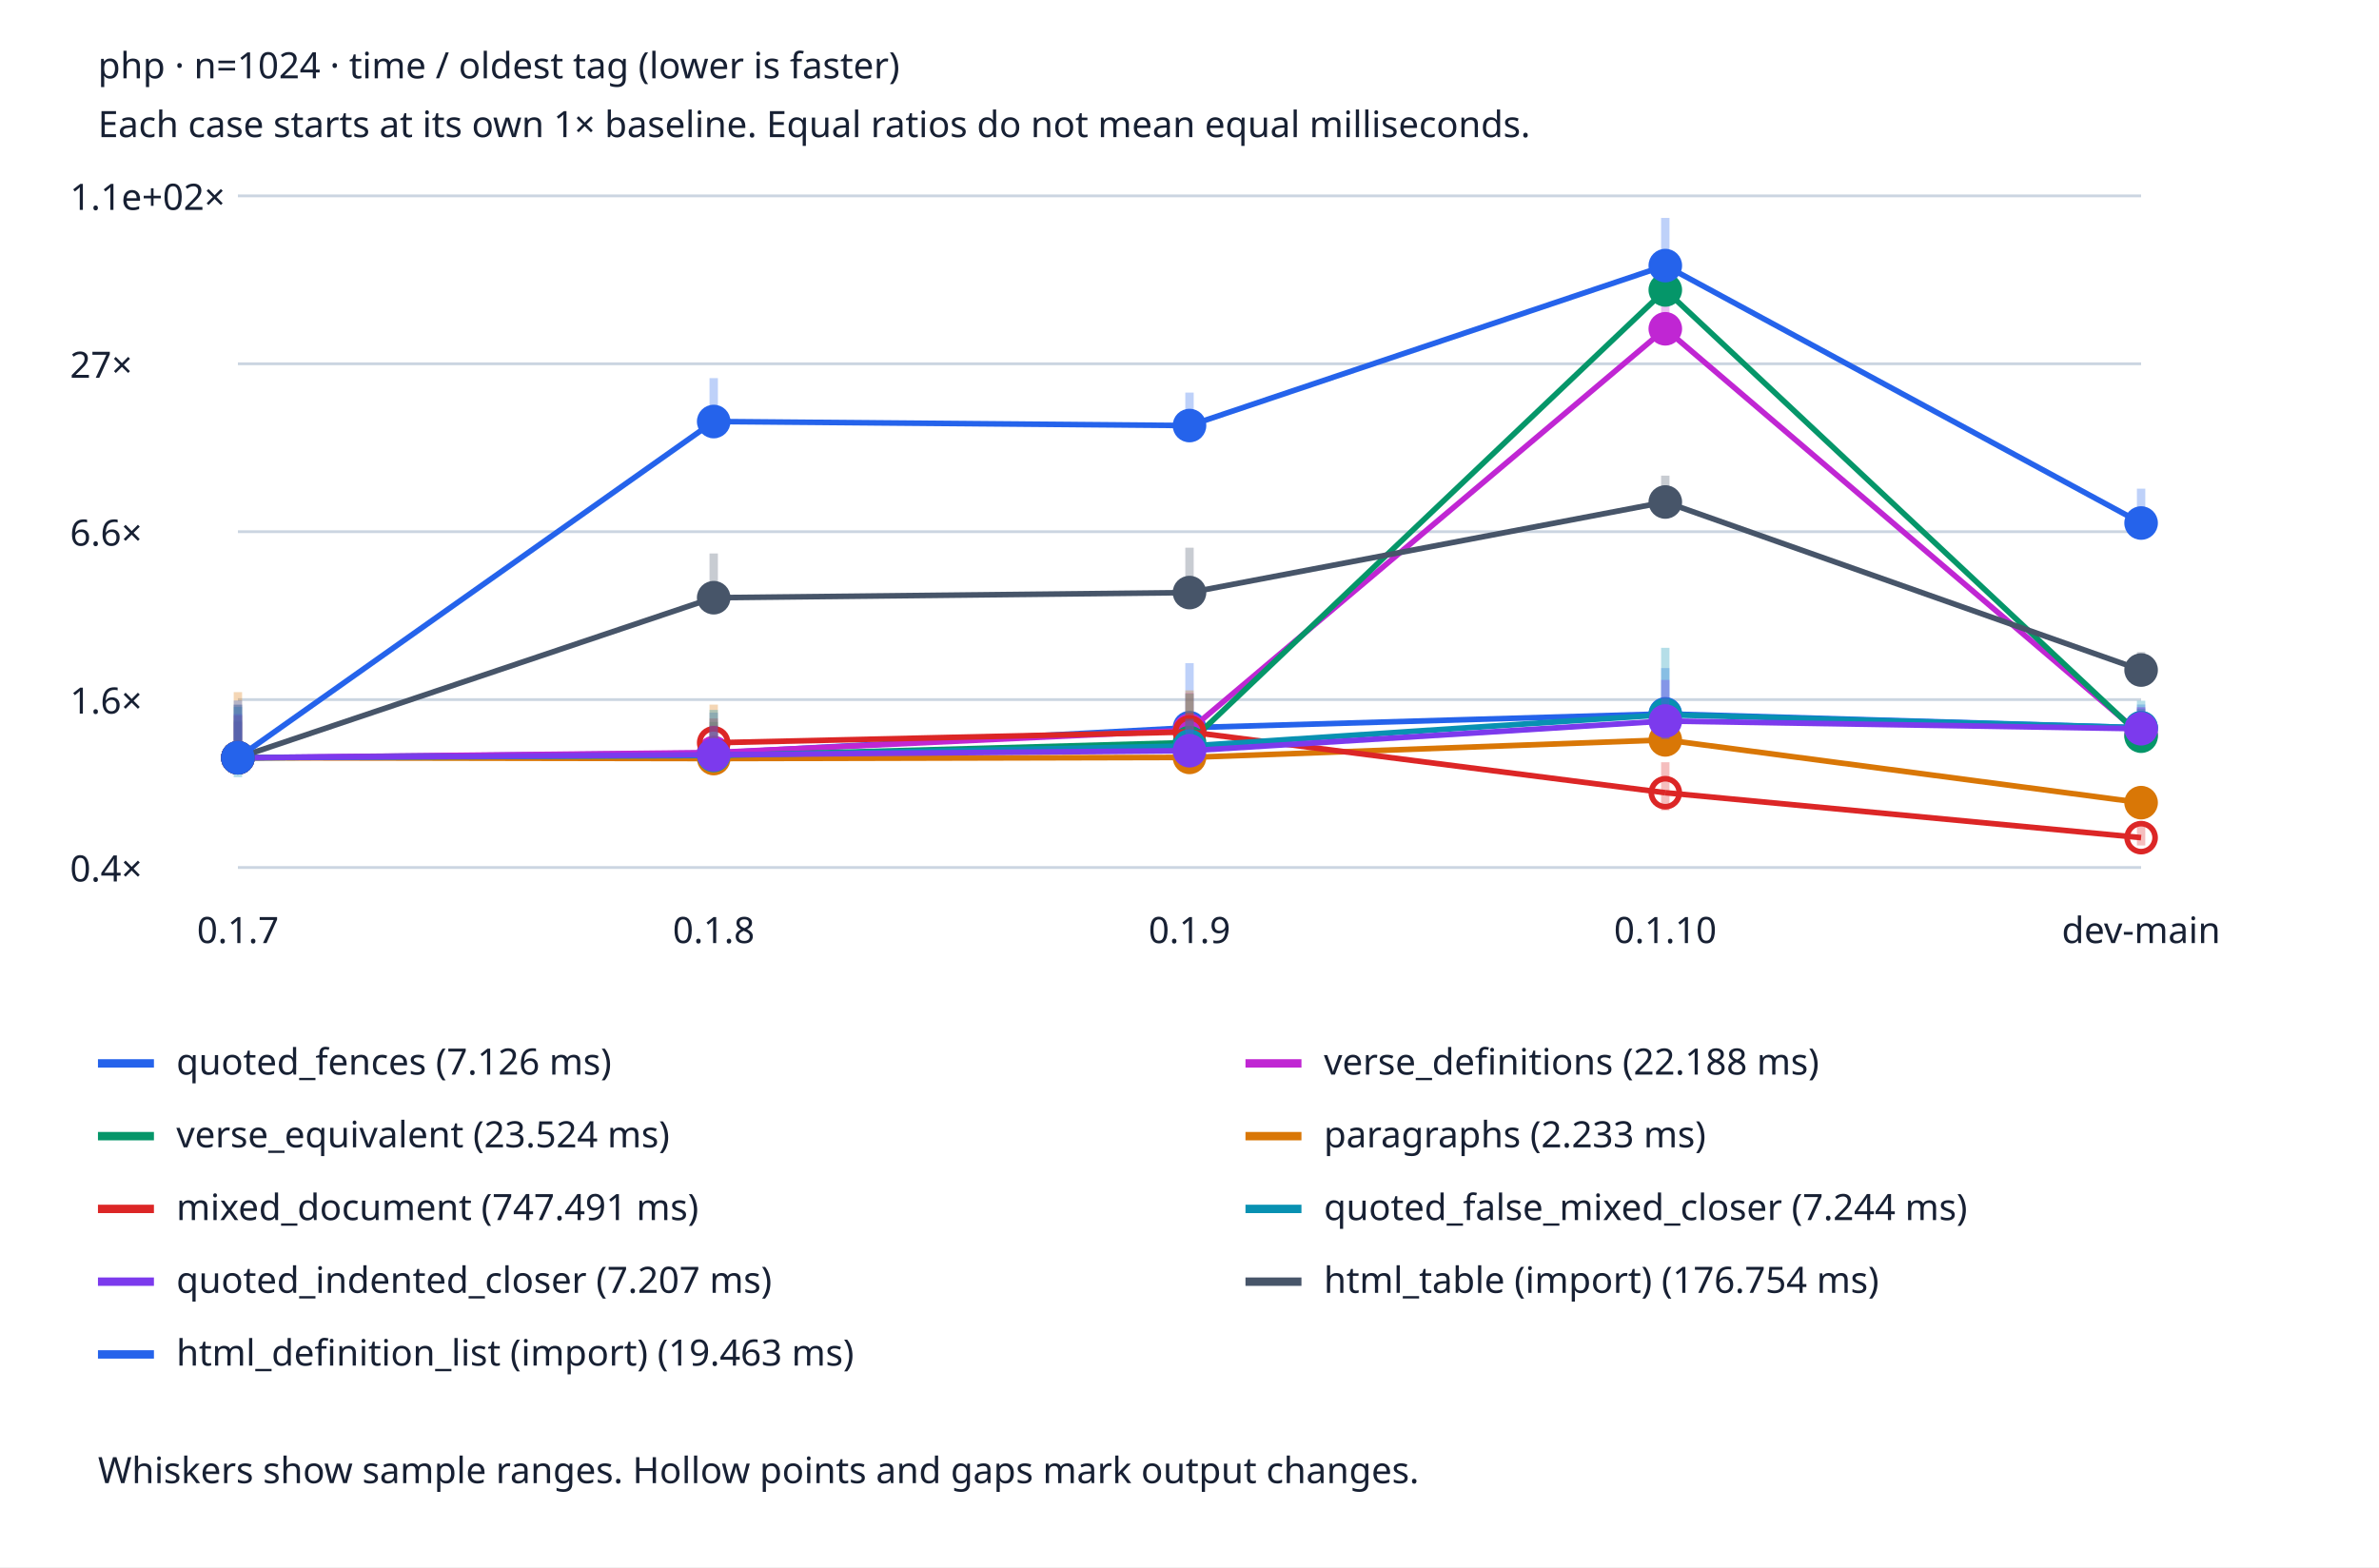
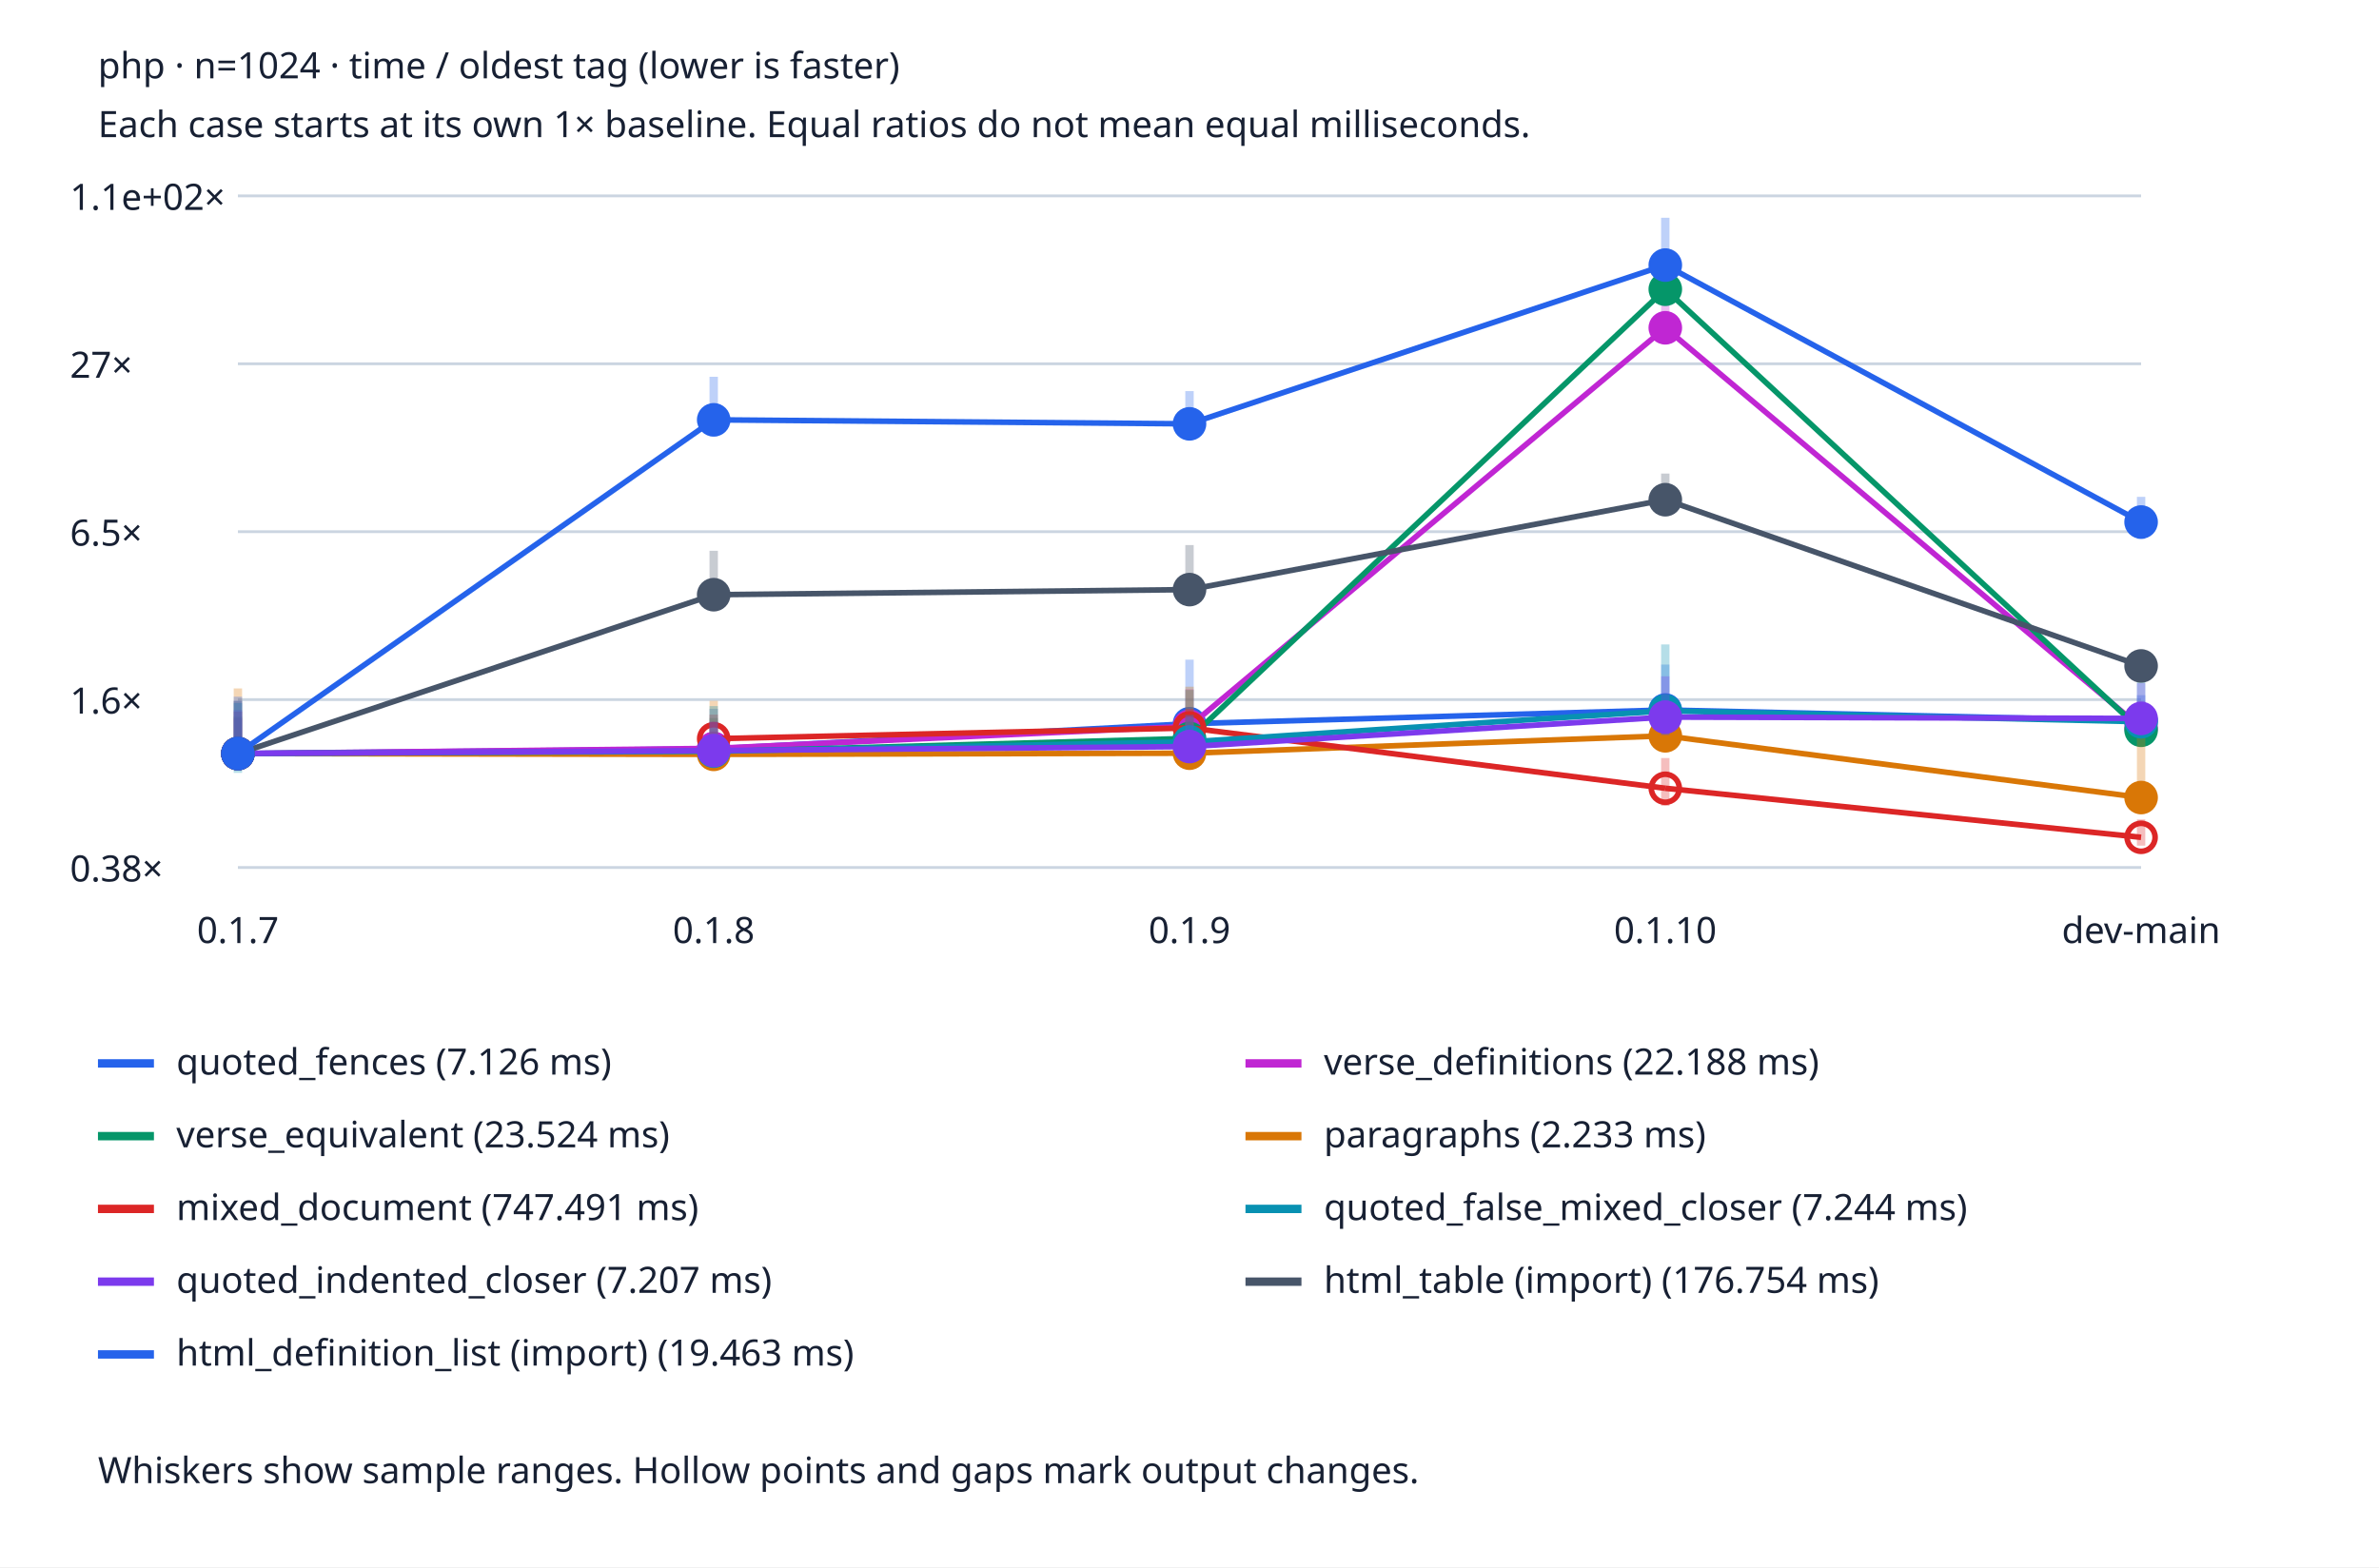
<svg xmlns="http://www.w3.org/2000/svg" viewBox="0 0 850 560" role="img" aria-labelledby="title desc">
  <style>text{font:13px system-ui;fill:#172033}.bg{fill:#fff}.grid{stroke:#cbd5e1}@media(prefers-color-scheme:dark){text{fill:#edf2f7}.bg{fill:#152033}.grid{stroke:#475569}}</style>
  <rect class="bg" width="850" height="560" />
  <text x="35" y="28" font-weight="bold">php · n=1024 · time / oldest tag (lower is faster)</text>
  <text x="35" y="49">Each case starts at its own 1× baseline. Equal ratios do not mean equal milliseconds.</text>
  <line class="grid" x1="85" x2="765" y1="310.0" y2="310.0" />
-   <text x="25" y="315.0">0.4×</text>
+   <text x="25" y="315.0">0.38×</text>
  <line class="grid" x1="85" x2="765" y1="250.0" y2="250.0" />
  <text x="25" y="255.0">1.6×</text>
  <line class="grid" x1="85" x2="765" y1="190.0" y2="190.0" />
-   <text x="25" y="195.0">6.6×</text>
+   <text x="25" y="195.0">6.5×</text>
  <line class="grid" x1="85" x2="765" y1="130.0" y2="130.0" />
  <text x="25" y="135.0">27×</text>
  <line class="grid" x1="85" x2="765" y1="70.0" y2="70.0" />
  <text x="25" y="75.0">1.1e+02×</text>
  <text x="85.0" y="337" text-anchor="middle">0.1.7</text>
  <text x="255.0" y="337" text-anchor="middle">0.1.8</text>
  <text x="425.0" y="337" text-anchor="middle">0.1.9</text>
  <text x="595.0" y="337" text-anchor="middle">0.1.10</text>
  <text x="765.0" y="337" text-anchor="middle">dev-main</text>
-   <line x1="85.0" x2="85.0" y1="274.867" y2="251.757" stroke="#2563eb" stroke-width="3" opacity=".3" />
-   <circle cx="85.0" cy="270.777" r="5" fill="#2563eb" stroke="#2563eb" stroke-width="2" />
-   <line x1="85.0" y1="270.777" x2="255.0" y2="269.101" stroke="#2563eb" stroke-width="2" />
-   <line x1="255.0" x2="255.0" y1="274.302" y2="254.674" stroke="#2563eb" stroke-width="3" opacity=".3" />
-   <circle cx="255.0" cy="269.101" r="5" fill="#2563eb" stroke="#2563eb" stroke-width="2" />
-   <line x1="255.0" y1="269.101" x2="425.0" y2="260.026" stroke="#2563eb" stroke-width="2" />
-   <line x1="425.0" x2="425.0" y1="270.35" y2="236.97" stroke="#2563eb" stroke-width="3" opacity=".3" />
-   <circle cx="425.0" cy="260.026" r="5" fill="#2563eb" stroke="#2563eb" stroke-width="2" />
-   <line x1="425.0" y1="260.026" x2="595.0" y2="255.092" stroke="#2563eb" stroke-width="2" />
-   <line x1="595.0" x2="595.0" y1="261.94" y2="238.743" stroke="#2563eb" stroke-width="3" opacity=".3" />
-   <circle cx="595.0" cy="255.092" r="5" fill="#2563eb" stroke="#2563eb" stroke-width="2" />
-   <line x1="595.0" y1="255.092" x2="765.0" y2="260.063" stroke="#2563eb" stroke-width="2" />
-   <line x1="765.0" x2="765.0" y1="264.563" y2="251.761" stroke="#2563eb" stroke-width="3" opacity=".3" />
-   <circle cx="765.0" cy="260.063" r="5" fill="#2563eb" stroke="#2563eb" stroke-width="2" />
+   <line x1="85.0" x2="85.0" y1="273.335" y2="250.398" stroke="#2563eb" stroke-width="3" opacity=".3" />
+   <circle cx="85.0" cy="269.276" r="5" fill="#2563eb" stroke="#2563eb" stroke-width="2" />
+   <line x1="85.0" y1="269.276" x2="255.0" y2="267.612" stroke="#2563eb" stroke-width="2" />
+   <line x1="255.0" x2="255.0" y1="272.775" y2="253.294" stroke="#2563eb" stroke-width="3" opacity=".3" />
+   <circle cx="255.0" cy="267.612" r="5" fill="#2563eb" stroke="#2563eb" stroke-width="2" />
+   <line x1="255.0" y1="267.612" x2="425.0" y2="258.606" stroke="#2563eb" stroke-width="2" />
+   <line x1="425.0" x2="425.0" y1="268.852" y2="235.722" stroke="#2563eb" stroke-width="3" opacity=".3" />
+   <circle cx="425.0" cy="258.606" r="5" fill="#2563eb" stroke="#2563eb" stroke-width="2" />
+   <line x1="425.0" y1="258.606" x2="595.0" y2="253.708" stroke="#2563eb" stroke-width="2" />
+   <line x1="595.0" x2="595.0" y1="260.505" y2="237.481" stroke="#2563eb" stroke-width="3" opacity=".3" />
+   <circle cx="595.0" cy="253.708" r="5" fill="#2563eb" stroke="#2563eb" stroke-width="2" />
+   <line x1="595.0" y1="253.708" x2="765.0" y2="257.568" stroke="#2563eb" stroke-width="2" />
+   <line x1="765.0" x2="765.0" y1="260.742" y2="248.414" stroke="#2563eb" stroke-width="3" opacity=".3" />
+   <circle cx="765.0" cy="257.568" r="5" fill="#2563eb" stroke="#2563eb" stroke-width="2" />
  <line x1="35" x2="55" y1="380" y2="380" stroke="#2563eb" stroke-width="3" />
  <text x="63" y="384">quoted_fences (7.126 ms)</text>
-   <line x1="85.0" x2="85.0" y1="274.363" y2="258.101" stroke="#c026d3" stroke-width="3" opacity=".3" />
-   <circle cx="85.0" cy="270.777" r="5" fill="#c026d3" stroke="#c026d3" stroke-width="2" />
-   <line x1="85.0" y1="270.777" x2="255.0" y2="268.92" stroke="#c026d3" stroke-width="2" />
-   <line x1="255.0" x2="255.0" y1="274.235" y2="259.304" stroke="#c026d3" stroke-width="3" opacity=".3" />
-   <circle cx="255.0" cy="268.92" r="5" fill="#c026d3" stroke="#c026d3" stroke-width="2" />
-   <line x1="255.0" y1="268.92" x2="425.0" y2="260.944" stroke="#c026d3" stroke-width="2" />
-   <line x1="425.0" x2="425.0" y1="272.49" y2="247.614" stroke="#c026d3" stroke-width="3" opacity=".3" />
-   <circle cx="425.0" cy="260.944" r="5" fill="#c026d3" stroke="#c026d3" stroke-width="2" />
-   <line x1="425.0" y1="260.944" x2="595.0" y2="117.495" stroke="#c026d3" stroke-width="2" />
-   <line x1="595.0" x2="595.0" y1="121.941" y2="108.764" stroke="#c026d3" stroke-width="3" opacity=".3" />
-   <circle cx="595.0" cy="117.495" r="5" fill="#c026d3" stroke="#c026d3" stroke-width="2" />
-   <line x1="595.0" y1="117.495" x2="765.0" y2="262.499" stroke="#c026d3" stroke-width="2" />
-   <line x1="765.0" x2="765.0" y1="267.471" y2="252.705" stroke="#c026d3" stroke-width="3" opacity=".3" />
-   <circle cx="765.0" cy="262.499" r="5" fill="#c026d3" stroke="#c026d3" stroke-width="2" />
+   <line x1="85.0" x2="85.0" y1="272.835" y2="256.695" stroke="#c026d3" stroke-width="3" opacity=".3" />
+   <circle cx="85.0" cy="269.276" r="5" fill="#c026d3" stroke="#c026d3" stroke-width="2" />
+   <line x1="85.0" y1="269.276" x2="255.0" y2="267.433" stroke="#c026d3" stroke-width="2" />
+   <line x1="255.0" x2="255.0" y1="272.708" y2="257.888" stroke="#c026d3" stroke-width="3" opacity=".3" />
+   <circle cx="255.0" cy="267.433" r="5" fill="#c026d3" stroke="#c026d3" stroke-width="2" />
+   <line x1="255.0" y1="267.433" x2="425.0" y2="259.516" stroke="#c026d3" stroke-width="2" />
+   <line x1="425.0" x2="425.0" y1="270.976" y2="246.287" stroke="#c026d3" stroke-width="3" opacity=".3" />
+   <circle cx="425.0" cy="259.516" r="5" fill="#c026d3" stroke="#c026d3" stroke-width="2" />
+   <line x1="425.0" y1="259.516" x2="595.0" y2="117.14" stroke="#c026d3" stroke-width="2" />
+   <line x1="595.0" x2="595.0" y1="121.552" y2="108.474" stroke="#c026d3" stroke-width="3" opacity=".3" />
+   <circle cx="595.0" cy="117.14" r="5" fill="#c026d3" stroke="#c026d3" stroke-width="2" />
+   <line x1="595.0" y1="117.14" x2="765.0" y2="260.045" stroke="#c026d3" stroke-width="2" />
+   <line x1="765.0" x2="765.0" y1="263.283" y2="250.444" stroke="#c026d3" stroke-width="3" opacity=".3" />
+   <circle cx="765.0" cy="260.045" r="5" fill="#c026d3" stroke="#c026d3" stroke-width="2" />
  <line x1="445" x2="465" y1="380" y2="380" stroke="#c026d3" stroke-width="3" />
  <text x="473" y="384">verse_definitions (22.188 ms)</text>
-   <line x1="85.0" x2="85.0" y1="274.353" y2="257.467" stroke="#059669" stroke-width="3" opacity=".3" />
-   <circle cx="85.0" cy="270.777" r="5" fill="#059669" stroke="#059669" stroke-width="2" />
-   <line x1="85.0" y1="270.777" x2="255.0" y2="270.089" stroke="#059669" stroke-width="2" />
-   <line x1="255.0" x2="255.0" y1="273.95" y2="258.004" stroke="#059669" stroke-width="3" opacity=".3" />
-   <circle cx="255.0" cy="270.089" r="5" fill="#059669" stroke="#059669" stroke-width="2" />
-   <line x1="255.0" y1="270.089" x2="425.0" y2="265.339" stroke="#059669" stroke-width="2" />
-   <line x1="425.0" x2="425.0" y1="270.961" y2="247.884" stroke="#059669" stroke-width="3" opacity=".3" />
-   <circle cx="425.0" cy="265.339" r="5" fill="#059669" stroke="#059669" stroke-width="2" />
-   <line x1="425.0" y1="265.339" x2="595.0" y2="103.612" stroke="#059669" stroke-width="2" />
-   <line x1="595.0" x2="595.0" y1="107.609" y2="99.253" stroke="#059669" stroke-width="3" opacity=".3" />
-   <circle cx="595.0" cy="103.612" r="5" fill="#059669" stroke="#059669" stroke-width="2" />
-   <line x1="595.0" y1="103.612" x2="765.0" y2="263.073" stroke="#059669" stroke-width="2" />
-   <line x1="765.0" x2="765.0" y1="267.646" y2="253.3" stroke="#059669" stroke-width="3" opacity=".3" />
-   <circle cx="765.0" cy="263.073" r="5" fill="#059669" stroke="#059669" stroke-width="2" />
+   <line x1="85.0" x2="85.0" y1="272.825" y2="256.065" stroke="#059669" stroke-width="3" opacity=".3" />
+   <circle cx="85.0" cy="269.276" r="5" fill="#059669" stroke="#059669" stroke-width="2" />
+   <line x1="85.0" y1="269.276" x2="255.0" y2="268.593" stroke="#059669" stroke-width="2" />
+   <line x1="255.0" x2="255.0" y1="272.425" y2="256.598" stroke="#059669" stroke-width="3" opacity=".3" />
+   <circle cx="255.0" cy="268.593" r="5" fill="#059669" stroke="#059669" stroke-width="2" />
+   <line x1="255.0" y1="268.593" x2="425.0" y2="263.879" stroke="#059669" stroke-width="2" />
+   <line x1="425.0" x2="425.0" y1="269.459" y2="246.554" stroke="#059669" stroke-width="3" opacity=".3" />
+   <circle cx="425.0" cy="263.879" r="5" fill="#059669" stroke="#059669" stroke-width="2" />
+   <line x1="425.0" y1="263.879" x2="595.0" y2="103.36" stroke="#059669" stroke-width="2" />
+   <line x1="595.0" x2="595.0" y1="107.328" y2="99.035" stroke="#059669" stroke-width="3" opacity=".3" />
+   <circle cx="595.0" cy="103.36" r="5" fill="#059669" stroke="#059669" stroke-width="2" />
+   <line x1="595.0" y1="103.36" x2="765.0" y2="260.963" stroke="#059669" stroke-width="2" />
+   <line x1="765.0" x2="765.0" y1="263.828" y2="250.867" stroke="#059669" stroke-width="3" opacity=".3" />
+   <circle cx="765.0" cy="260.963" r="5" fill="#059669" stroke="#059669" stroke-width="2" />
  <line x1="35" x2="55" y1="406" y2="406" stroke="#059669" stroke-width="3" />
  <text x="63" y="410">verse_equivalent (23.524 ms)</text>
-   <line x1="85.0" x2="85.0" y1="273.175" y2="247.334" stroke="#d97706" stroke-width="3" opacity=".3" />
-   <circle cx="85.0" cy="270.777" r="5" fill="#d97706" stroke="#d97706" stroke-width="2" />
-   <line x1="85.0" y1="270.777" x2="255.0" y2="271.073" stroke="#d97706" stroke-width="2" />
-   <line x1="255.0" x2="255.0" y1="272.336" y2="251.797" stroke="#d97706" stroke-width="3" opacity=".3" />
-   <circle cx="255.0" cy="271.073" r="5" fill="#d97706" stroke="#d97706" stroke-width="2" />
-   <line x1="255.0" y1="271.073" x2="425.0" y2="270.656" stroke="#d97706" stroke-width="2" />
-   <line x1="425.0" x2="425.0" y1="272.983" y2="246.705" stroke="#d97706" stroke-width="3" opacity=".3" />
-   <circle cx="425.0" cy="270.656" r="5" fill="#d97706" stroke="#d97706" stroke-width="2" />
-   <line x1="425.0" y1="270.656" x2="595.0" y2="264.394" stroke="#d97706" stroke-width="2" />
-   <line x1="595.0" x2="595.0" y1="265.785" y2="253.123" stroke="#d97706" stroke-width="3" opacity=".3" />
-   <circle cx="595.0" cy="264.394" r="5" fill="#d97706" stroke="#d97706" stroke-width="2" />
-   <line x1="595.0" y1="264.394" x2="765.0" y2="286.825" stroke="#d97706" stroke-width="2" />
-   <line x1="765.0" x2="765.0" y1="288.742" y2="283.52" stroke="#d97706" stroke-width="3" opacity=".3" />
-   <circle cx="765.0" cy="286.825" r="5" fill="#d97706" stroke="#d97706" stroke-width="2" />
+   <line x1="85.0" x2="85.0" y1="271.656" y2="246.008" stroke="#d97706" stroke-width="3" opacity=".3" />
+   <circle cx="85.0" cy="269.276" r="5" fill="#d97706" stroke="#d97706" stroke-width="2" />
+   <line x1="85.0" y1="269.276" x2="255.0" y2="269.57" stroke="#d97706" stroke-width="2" />
+   <line x1="255.0" x2="255.0" y1="270.823" y2="250.437" stroke="#d97706" stroke-width="3" opacity=".3" />
+   <circle cx="255.0" cy="269.57" r="5" fill="#d97706" stroke="#d97706" stroke-width="2" />
+   <line x1="255.0" y1="269.57" x2="425.0" y2="269.156" stroke="#d97706" stroke-width="2" />
+   <line x1="425.0" x2="425.0" y1="271.466" y2="245.384" stroke="#d97706" stroke-width="3" opacity=".3" />
+   <circle cx="425.0" cy="269.156" r="5" fill="#d97706" stroke="#d97706" stroke-width="2" />
+   <line x1="425.0" y1="269.156" x2="595.0" y2="262.941" stroke="#d97706" stroke-width="2" />
+   <line x1="595.0" x2="595.0" y1="264.321" y2="251.754" stroke="#d97706" stroke-width="3" opacity=".3" />
+   <circle cx="595.0" cy="262.941" r="5" fill="#d97706" stroke="#d97706" stroke-width="2" />
+   <line x1="595.0" y1="262.941" x2="765.0" y2="285.005" stroke="#d97706" stroke-width="2" />
+   <line x1="765.0" x2="765.0" y1="285.95" y2="255.691" stroke="#d97706" stroke-width="3" opacity=".3" />
+   <circle cx="765.0" cy="285.005" r="5" fill="#d97706" stroke="#d97706" stroke-width="2" />
  <line x1="445" x2="465" y1="406" y2="406" stroke="#d97706" stroke-width="3" />
  <text x="473" y="410">paragraphs (2.233 ms)</text>
-   <line x1="85.0" x2="85.0" y1="275.169" y2="255.708" stroke="#dc2626" stroke-width="3" opacity=".3" />
-   <circle cx="85.0" cy="270.777" r="5" fill="#dc2626" stroke="#dc2626" stroke-width="2" />
-   <line x1="255.0" x2="255.0" y1="269.322" y2="256.767" stroke="#dc2626" stroke-width="3" opacity=".3" />
-   <circle cx="255.0" cy="265.43" r="5" fill="none" stroke="#dc2626" stroke-width="2" />
-   <line x1="255.0" y1="265.43" x2="425.0" y2="261.56" stroke="#dc2626" stroke-width="2" />
-   <line x1="425.0" x2="425.0" y1="269.738" y2="254.696" stroke="#dc2626" stroke-width="3" opacity=".3" />
-   <circle cx="425.0" cy="261.56" r="5" fill="none" stroke="#dc2626" stroke-width="2" />
-   <line x1="425.0" y1="261.56" x2="595.0" y2="283.279" stroke="#dc2626" stroke-width="2" />
-   <line x1="595.0" x2="595.0" y1="289.599" y2="272.385" stroke="#dc2626" stroke-width="3" opacity=".3" />
-   <circle cx="595.0" cy="283.279" r="5" fill="none" stroke="#dc2626" stroke-width="2" />
-   <line x1="595.0" y1="283.279" x2="765.0" y2="299.329" stroke="#dc2626" stroke-width="2" />
-   <line x1="765.0" x2="765.0" y1="302.125" y2="293.637" stroke="#dc2626" stroke-width="3" opacity=".3" />
-   <circle cx="765.0" cy="299.329" r="5" fill="none" stroke="#dc2626" stroke-width="2" />
+   <line x1="85.0" x2="85.0" y1="273.635" y2="254.32" stroke="#dc2626" stroke-width="3" opacity=".3" />
+   <circle cx="85.0" cy="269.276" r="5" fill="#dc2626" stroke="#dc2626" stroke-width="2" />
+   <line x1="255.0" x2="255.0" y1="267.832" y2="255.371" stroke="#dc2626" stroke-width="3" opacity=".3" />
+   <circle cx="255.0" cy="263.969" r="5" fill="none" stroke="#dc2626" stroke-width="2" />
+   <line x1="255.0" y1="263.969" x2="425.0" y2="260.128" stroke="#dc2626" stroke-width="2" />
+   <line x1="425.0" x2="425.0" y1="268.245" y2="253.315" stroke="#dc2626" stroke-width="3" opacity=".3" />
+   <circle cx="425.0" cy="260.128" r="5" fill="none" stroke="#dc2626" stroke-width="2" />
+   <line x1="425.0" y1="260.128" x2="595.0" y2="281.684" stroke="#dc2626" stroke-width="2" />
+   <line x1="595.0" x2="595.0" y1="287.957" y2="270.872" stroke="#dc2626" stroke-width="3" opacity=".3" />
+   <circle cx="595.0" cy="281.684" r="5" fill="none" stroke="#dc2626" stroke-width="2" />
+   <line x1="595.0" y1="281.684" x2="765.0" y2="299.215" stroke="#dc2626" stroke-width="2" />
+   <line x1="765.0" x2="765.0" y1="302.184" y2="292.812" stroke="#dc2626" stroke-width="3" opacity=".3" />
+   <circle cx="765.0" cy="299.215" r="5" fill="none" stroke="#dc2626" stroke-width="2" />
  <line x1="35" x2="55" y1="432" y2="432" stroke="#dc2626" stroke-width="3" />
  <text x="63" y="436">mixed_document (747.491 ms)</text>
-   <line x1="85.0" x2="85.0" y1="277.731" y2="252.597" stroke="#0891b2" stroke-width="3" opacity=".3" />
-   <circle cx="85.0" cy="270.777" r="5" fill="#0891b2" stroke="#0891b2" stroke-width="2" />
-   <line x1="85.0" y1="270.777" x2="255.0" y2="269.948" stroke="#0891b2" stroke-width="2" />
-   <line x1="255.0" x2="255.0" y1="274.427" y2="253.686" stroke="#0891b2" stroke-width="3" opacity=".3" />
-   <circle cx="255.0" cy="269.948" r="5" fill="#0891b2" stroke="#0891b2" stroke-width="2" />
-   <line x1="255.0" y1="269.948" x2="425.0" y2="266.573" stroke="#0891b2" stroke-width="2" />
-   <line x1="425.0" x2="425.0" y1="273.842" y2="256.775" stroke="#0891b2" stroke-width="3" opacity=".3" />
-   <circle cx="425.0" cy="266.573" r="5" fill="#0891b2" stroke="#0891b2" stroke-width="2" />
-   <line x1="425.0" y1="266.573" x2="595.0" y2="255.402" stroke="#0891b2" stroke-width="2" />
-   <line x1="595.0" x2="595.0" y1="263.99" y2="231.489" stroke="#0891b2" stroke-width="3" opacity=".3" />
-   <circle cx="595.0" cy="255.402" r="5" fill="#0891b2" stroke="#0891b2" stroke-width="2" />
-   <line x1="595.0" y1="255.402" x2="765.0" y2="260.055" stroke="#0891b2" stroke-width="2" />
-   <line x1="765.0" x2="765.0" y1="265.27" y2="250.409" stroke="#0891b2" stroke-width="3" opacity=".3" />
-   <circle cx="765.0" cy="260.055" r="5" fill="#0891b2" stroke="#0891b2" stroke-width="2" />
+   <line x1="85.0" x2="85.0" y1="276.178" y2="251.232" stroke="#0891b2" stroke-width="3" opacity=".3" />
+   <circle cx="85.0" cy="269.276" r="5" fill="#0891b2" stroke="#0891b2" stroke-width="2" />
+   <line x1="85.0" y1="269.276" x2="255.0" y2="268.453" stroke="#0891b2" stroke-width="2" />
+   <line x1="255.0" x2="255.0" y1="272.898" y2="252.312" stroke="#0891b2" stroke-width="3" opacity=".3" />
+   <circle cx="255.0" cy="268.453" r="5" fill="#0891b2" stroke="#0891b2" stroke-width="2" />
+   <line x1="255.0" y1="268.453" x2="425.0" y2="265.104" stroke="#0891b2" stroke-width="2" />
+   <line x1="425.0" x2="425.0" y1="272.318" y2="255.379" stroke="#0891b2" stroke-width="3" opacity=".3" />
+   <circle cx="425.0" cy="265.104" r="5" fill="#0891b2" stroke="#0891b2" stroke-width="2" />
+   <line x1="425.0" y1="265.104" x2="595.0" y2="254.016" stroke="#0891b2" stroke-width="2" />
+   <line x1="595.0" x2="595.0" y1="262.539" y2="230.282" stroke="#0891b2" stroke-width="3" opacity=".3" />
+   <circle cx="595.0" cy="254.016" r="5" fill="#0891b2" stroke="#0891b2" stroke-width="2" />
+   <line x1="595.0" y1="254.016" x2="765.0" y2="257.915" stroke="#0891b2" stroke-width="2" />
+   <line x1="765.0" x2="765.0" y1="259.932" y2="238.953" stroke="#0891b2" stroke-width="3" opacity=".3" />
+   <circle cx="765.0" cy="257.915" r="5" fill="#0891b2" stroke="#0891b2" stroke-width="2" />
  <line x1="445" x2="465" y1="432" y2="432" stroke="#0891b2" stroke-width="3" />
  <text x="473" y="436">quoted_false_mixed_closer (7.244 ms)</text>
-   <line x1="85.0" x2="85.0" y1="275.379" y2="255.155" stroke="#7c3aed" stroke-width="3" opacity=".3" />
-   <circle cx="85.0" cy="270.777" r="5" fill="#7c3aed" stroke="#7c3aed" stroke-width="2" />
-   <line x1="85.0" y1="270.777" x2="255.0" y2="269.707" stroke="#7c3aed" stroke-width="2" />
-   <line x1="255.0" x2="255.0" y1="274.673" y2="259.391" stroke="#7c3aed" stroke-width="3" opacity=".3" />
-   <circle cx="255.0" cy="269.707" r="5" fill="#7c3aed" stroke="#7c3aed" stroke-width="2" />
-   <line x1="255.0" y1="269.707" x2="425.0" y2="268.267" stroke="#7c3aed" stroke-width="2" />
-   <line x1="425.0" x2="425.0" y1="273.459" y2="257.113" stroke="#7c3aed" stroke-width="3" opacity=".3" />
-   <circle cx="425.0" cy="268.267" r="5" fill="#7c3aed" stroke="#7c3aed" stroke-width="2" />
-   <line x1="425.0" y1="268.267" x2="595.0" y2="257.656" stroke="#7c3aed" stroke-width="2" />
-   <line x1="595.0" x2="595.0" y1="264.158" y2="242.966" stroke="#7c3aed" stroke-width="3" opacity=".3" />
-   <circle cx="595.0" cy="257.656" r="5" fill="#7c3aed" stroke="#7c3aed" stroke-width="2" />
-   <line x1="595.0" y1="257.656" x2="765.0" y2="260.417" stroke="#7c3aed" stroke-width="2" />
-   <line x1="765.0" x2="765.0" y1="263.174" y2="252.804" stroke="#7c3aed" stroke-width="3" opacity=".3" />
-   <circle cx="765.0" cy="260.417" r="5" fill="#7c3aed" stroke="#7c3aed" stroke-width="2" />
+   <line x1="85.0" x2="85.0" y1="273.844" y2="253.771" stroke="#7c3aed" stroke-width="3" opacity=".3" />
+   <circle cx="85.0" cy="269.276" r="5" fill="#7c3aed" stroke="#7c3aed" stroke-width="2" />
+   <line x1="85.0" y1="269.276" x2="255.0" y2="268.214" stroke="#7c3aed" stroke-width="2" />
+   <line x1="255.0" x2="255.0" y1="273.143" y2="257.975" stroke="#7c3aed" stroke-width="3" opacity=".3" />
+   <circle cx="255.0" cy="268.214" r="5" fill="#7c3aed" stroke="#7c3aed" stroke-width="2" />
+   <line x1="255.0" y1="268.214" x2="425.0" y2="266.785" stroke="#7c3aed" stroke-width="2" />
+   <line x1="425.0" x2="425.0" y1="271.938" y2="255.715" stroke="#7c3aed" stroke-width="3" opacity=".3" />
+   <circle cx="425.0" cy="266.785" r="5" fill="#7c3aed" stroke="#7c3aed" stroke-width="2" />
+   <line x1="425.0" y1="266.785" x2="595.0" y2="256.253" stroke="#7c3aed" stroke-width="2" />
+   <line x1="595.0" x2="595.0" y1="262.706" y2="241.673" stroke="#7c3aed" stroke-width="3" opacity=".3" />
+   <circle cx="595.0" cy="256.253" r="5" fill="#7c3aed" stroke="#7c3aed" stroke-width="2" />
+   <line x1="595.0" y1="256.253" x2="765.0" y2="256.729" stroke="#7c3aed" stroke-width="2" />
+   <line x1="765.0" x2="765.0" y1="260.115" y2="244.092" stroke="#7c3aed" stroke-width="3" opacity=".3" />
+   <circle cx="765.0" cy="256.729" r="5" fill="#7c3aed" stroke="#7c3aed" stroke-width="2" />
  <line x1="35" x2="55" y1="458" y2="458" stroke="#7c3aed" stroke-width="3" />
  <text x="63" y="462">quoted_indented_closer (7.207 ms)</text>
-   <line x1="85.0" x2="85.0" y1="273.779" y2="251.877" stroke="#475569" stroke-width="3" opacity=".3" />
-   <circle cx="85.0" cy="270.777" r="5" fill="#475569" stroke="#475569" stroke-width="2" />
-   <line x1="85.0" y1="270.777" x2="255.0" y2="213.586" stroke="#475569" stroke-width="2" />
-   <line x1="255.0" x2="255.0" y1="217.31" y2="197.776" stroke="#475569" stroke-width="3" opacity=".3" />
-   <circle cx="255.0" cy="213.586" r="5" fill="#475569" stroke="#475569" stroke-width="2" />
-   <line x1="255.0" y1="213.586" x2="425.0" y2="211.754" stroke="#475569" stroke-width="2" />
-   <line x1="425.0" x2="425.0" y1="217.322" y2="195.716" stroke="#475569" stroke-width="3" opacity=".3" />
-   <circle cx="425.0" cy="211.754" r="5" fill="#475569" stroke="#475569" stroke-width="2" />
-   <line x1="425.0" y1="211.754" x2="595.0" y2="179.387" stroke="#475569" stroke-width="2" />
-   <line x1="595.0" x2="595.0" y1="184.978" y2="169.971" stroke="#475569" stroke-width="3" opacity=".3" />
-   <circle cx="595.0" cy="179.387" r="5" fill="#475569" stroke="#475569" stroke-width="2" />
-   <line x1="595.0" y1="179.387" x2="765.0" y2="239.439" stroke="#475569" stroke-width="2" />
-   <line x1="765.0" x2="765.0" y1="241.696" y2="233.026" stroke="#475569" stroke-width="3" opacity=".3" />
-   <circle cx="765.0" cy="239.439" r="5" fill="#475569" stroke="#475569" stroke-width="2" />
+   <line x1="85.0" x2="85.0" y1="272.256" y2="250.518" stroke="#475569" stroke-width="3" opacity=".3" />
+   <circle cx="85.0" cy="269.276" r="5" fill="#475569" stroke="#475569" stroke-width="2" />
+   <line x1="85.0" y1="269.276" x2="255.0" y2="212.512" stroke="#475569" stroke-width="2" />
+   <line x1="255.0" x2="255.0" y1="216.209" y2="196.821" stroke="#475569" stroke-width="3" opacity=".3" />
+   <circle cx="255.0" cy="212.512" r="5" fill="#475569" stroke="#475569" stroke-width="2" />
+   <line x1="255.0" y1="212.512" x2="425.0" y2="210.695" stroke="#475569" stroke-width="2" />
+   <line x1="425.0" x2="425.0" y1="216.221" y2="194.776" stroke="#475569" stroke-width="3" opacity=".3" />
+   <circle cx="425.0" cy="210.695" r="5" fill="#475569" stroke="#475569" stroke-width="2" />
+   <line x1="425.0" y1="210.695" x2="595.0" y2="178.569" stroke="#475569" stroke-width="2" />
+   <line x1="595.0" x2="595.0" y1="184.118" y2="169.224" stroke="#475569" stroke-width="3" opacity=".3" />
+   <circle cx="595.0" cy="178.569" r="5" fill="#475569" stroke="#475569" stroke-width="2" />
+   <line x1="595.0" y1="178.569" x2="765.0" y2="237.974" stroke="#475569" stroke-width="2" />
+   <line x1="765.0" x2="765.0" y1="241.044" y2="233.008" stroke="#475569" stroke-width="3" opacity=".3" />
+   <circle cx="765.0" cy="237.974" r="5" fill="#475569" stroke="#475569" stroke-width="2" />
  <line x1="445" x2="465" y1="458" y2="458" stroke="#475569" stroke-width="3" />
  <text x="473" y="462">html_table (import) (176.754 ms)</text>
-   <line x1="85.0" x2="85.0" y1="273.478" y2="250.313" stroke="#2563eb" stroke-width="3" opacity=".3" />
-   <circle cx="85.0" cy="270.777" r="5" fill="#2563eb" stroke="#2563eb" stroke-width="2" />
-   <line x1="85.0" y1="270.777" x2="255.0" y2="150.628" stroke="#2563eb" stroke-width="2" />
-   <line x1="255.0" x2="255.0" y1="156.529" y2="135.126" stroke="#2563eb" stroke-width="3" opacity=".3" />
-   <circle cx="255.0" cy="150.628" r="5" fill="#2563eb" stroke="#2563eb" stroke-width="2" />
-   <line x1="255.0" y1="150.628" x2="425.0" y2="152.071" stroke="#2563eb" stroke-width="2" />
-   <line x1="425.0" x2="425.0" y1="156.547" y2="140.284" stroke="#2563eb" stroke-width="3" opacity=".3" />
-   <circle cx="425.0" cy="152.071" r="5" fill="#2563eb" stroke="#2563eb" stroke-width="2" />
-   <line x1="425.0" y1="152.071" x2="595.0" y2="94.909" stroke="#2563eb" stroke-width="2" />
-   <line x1="595.0" x2="595.0" y1="99.713" y2="77.875" stroke="#2563eb" stroke-width="3" opacity=".3" />
-   <circle cx="595.0" cy="94.909" r="5" fill="#2563eb" stroke="#2563eb" stroke-width="2" />
-   <line x1="595.0" y1="94.909" x2="765.0" y2="186.901" stroke="#2563eb" stroke-width="2" />
-   <line x1="765.0" x2="765.0" y1="190.084" y2="174.615" stroke="#2563eb" stroke-width="3" opacity=".3" />
-   <circle cx="765.0" cy="186.901" r="5" fill="#2563eb" stroke="#2563eb" stroke-width="2" />
+   <line x1="85.0" x2="85.0" y1="271.957" y2="248.965" stroke="#2563eb" stroke-width="3" opacity=".3" />
+   <circle cx="85.0" cy="269.276" r="5" fill="#2563eb" stroke="#2563eb" stroke-width="2" />
+   <line x1="85.0" y1="269.276" x2="255.0" y2="150.026" stroke="#2563eb" stroke-width="2" />
+   <line x1="255.0" x2="255.0" y1="155.883" y2="134.639" stroke="#2563eb" stroke-width="3" opacity=".3" />
+   <circle cx="255.0" cy="150.026" r="5" fill="#2563eb" stroke="#2563eb" stroke-width="2" />
+   <line x1="255.0" y1="150.026" x2="425.0" y2="151.458" stroke="#2563eb" stroke-width="2" />
+   <line x1="425.0" x2="425.0" y1="155.9" y2="139.759" stroke="#2563eb" stroke-width="3" opacity=".3" />
+   <circle cx="425.0" cy="151.458" r="5" fill="#2563eb" stroke="#2563eb" stroke-width="2" />
+   <line x1="425.0" y1="151.458" x2="595.0" y2="94.723" stroke="#2563eb" stroke-width="2" />
+   <line x1="595.0" x2="595.0" y1="99.491" y2="77.816" stroke="#2563eb" stroke-width="3" opacity=".3" />
+   <circle cx="595.0" cy="94.723" r="5" fill="#2563eb" stroke="#2563eb" stroke-width="2" />
+   <line x1="595.0" y1="94.723" x2="765.0" y2="186.551" stroke="#2563eb" stroke-width="2" />
+   <line x1="765.0" x2="765.0" y1="192.601" y2="177.545" stroke="#2563eb" stroke-width="3" opacity=".3" />
+   <circle cx="765.0" cy="186.551" r="5" fill="#2563eb" stroke="#2563eb" stroke-width="2" />
  <line x1="35" x2="55" y1="484" y2="484" stroke="#2563eb" stroke-width="3" />
  <text x="63" y="488">html_definition_list (import) (19.463 ms)</text>
  <text x="35" y="530">Whiskers show sample ranges. Hollow points and gaps mark output changes.</text>
</svg>
